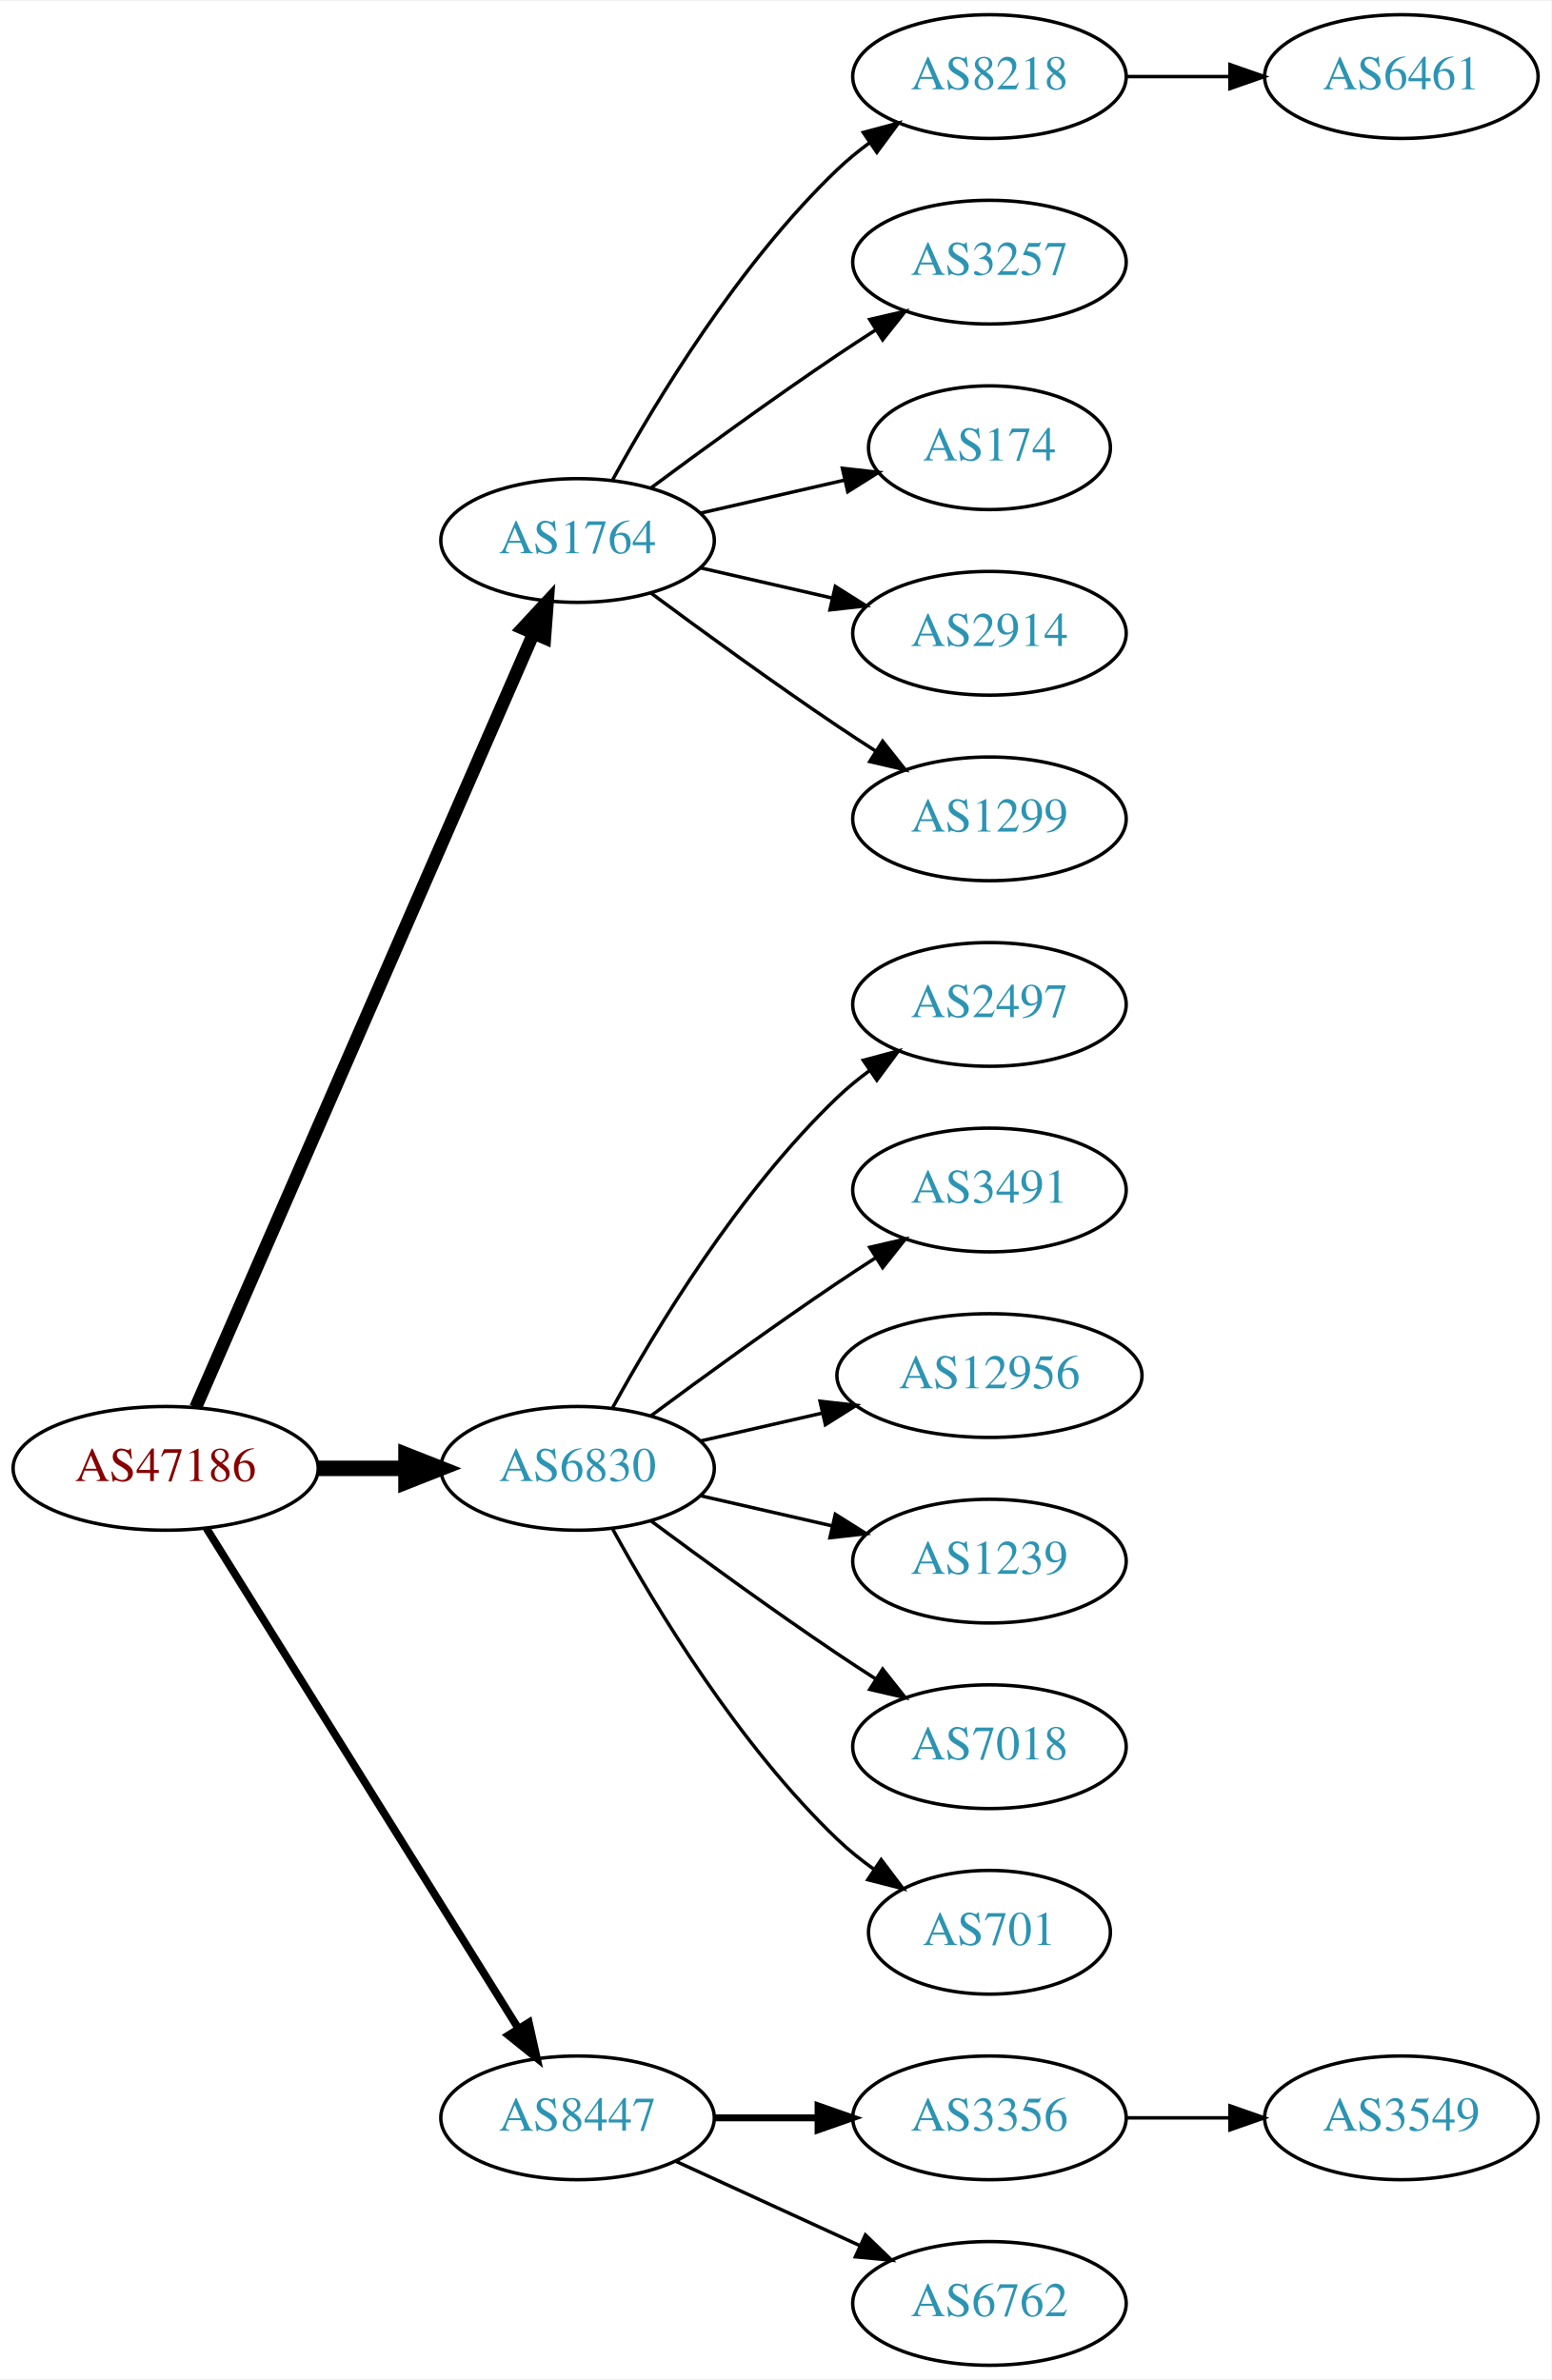
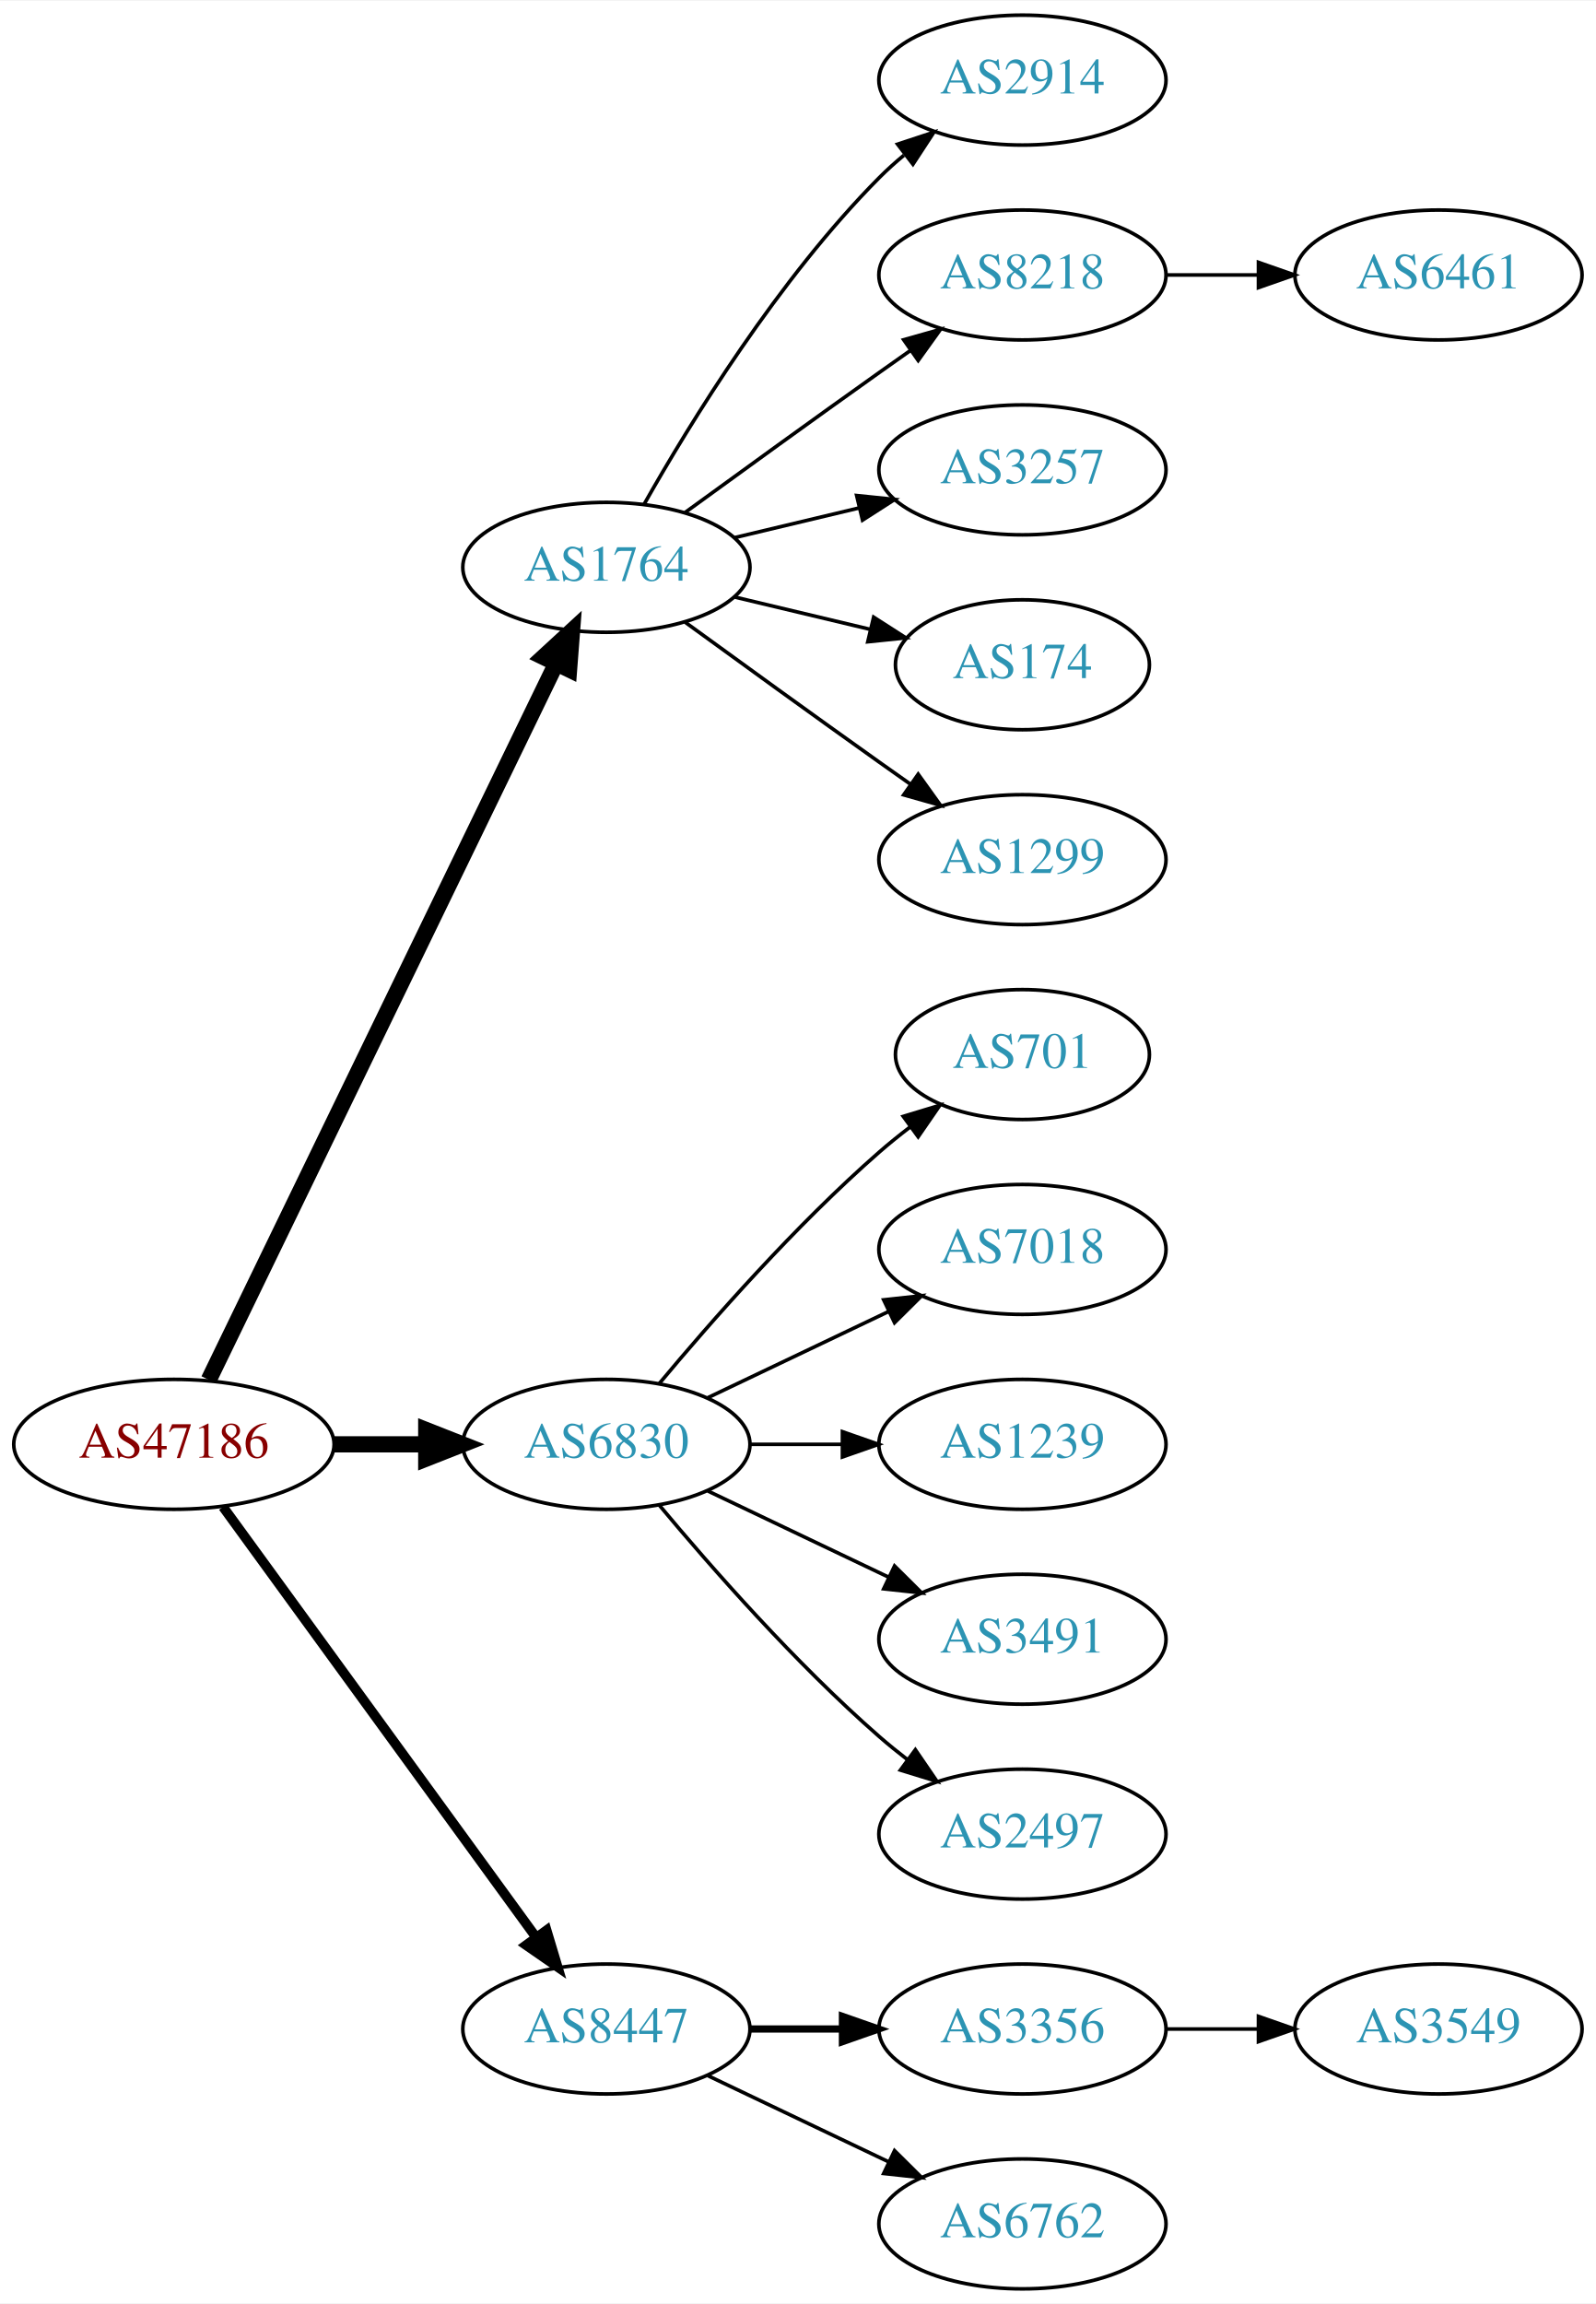
- <svg xmlns="http://www.w3.org/2000/svg" xmlns:xlink="http://www.w3.org/1999/xlink" width="451pt" height="692pt" viewBox="0.00 0.00 451.37 692.00">
-   <g id="graph0" class="graph" transform="scale(1 1) rotate(0) translate(4 688)">
-     <polygon fill="white" stroke="none" points="-4,4 -4,-688 447.37,-688 447.37,4 -4,4" />
+ <svg xmlns="http://www.w3.org/2000/svg" xmlns:xlink="http://www.w3.org/1999/xlink" width="442pt" height="638pt" viewBox="0.00 0.00 442.27 638.00">
+   <g id="graph0" class="graph" transform="scale(1 1) rotate(0) translate(4 634)">
+     <polygon fill="white" stroke="none" points="-4,4 -4,-634 438.271,-634 438.271,4 -4,4" />
    <g id="node1" class="node">
      <g id="a_node1">
        <a xlink:href="/asn/47186" xlink:title="AS47186 ~ Allgemeine Baugesellschaft PORR AG [AT]">
-           <ellipse fill="#ffffff" stroke="black" cx="44.196" cy="-261" rx="44.393" ry="18" />
-           <text text-anchor="middle" x="44.196" y="-257.3" font-family="Times,serif" font-size="14.00" fill="#880000">AS47186</text>
+           <ellipse fill="#ffffff" stroke="black" cx="44.196" cy="-234" rx="44.393" ry="18" />
+           <text text-anchor="middle" x="44.196" y="-230.3" font-family="Times,serif" font-size="14.00" fill="#880000">AS47186</text>
        </a>
      </g>
    </g>
    <g id="node2" class="node">
      <g id="a_node2">
        <a xlink:href="/asn/1764" xlink:title="AS1764 ~ NEXTLAYER-AS [AT]">
-           <ellipse fill="#ffffff" stroke="black" cx="164.039" cy="-531" rx="39.794" ry="18" />
-           <text text-anchor="middle" x="164.039" y="-527.3" font-family="Times,serif" font-size="14.00" fill="#2c94b3">AS1764</text>
+           <ellipse fill="#ffffff" stroke="black" cx="164.039" cy="-477" rx="39.794" ry="18" />
+           <text text-anchor="middle" x="164.039" y="-473.3" font-family="Times,serif" font-size="14.00" fill="#2c94b3">AS1764</text>
        </a>
      </g>
    </g>
    <g id="edge1" class="edge">
-       <path fill="none" stroke="black" stroke-width="3.75" d="M52.928,-278.715C73.029,-324.771 127.038,-448.514 151.141,-503.739" />
-       <polygon fill="black" stroke="black" stroke-width="3.75" points="148.07,-505.454 155.278,-513.219 154.486,-502.654 148.07,-505.454" />
+       <path fill="none" stroke="black" stroke-width="4.5" d="M53.861,-251.868C74.342,-294.101 125.829,-400.272 150.055,-450.227" />
+       <polygon fill="black" stroke="black" stroke-width="4.5" points="146.613,-452.154 154.52,-459.433 153.699,-448.717 146.613,-452.154" />
    </g>
    <g id="node3" class="node">
      <g id="a_node3">
        <a xlink:href="/asn/6830" xlink:title="AS6830 ~ LGI-UPC [AT]">
-           <ellipse fill="#ffffff" stroke="black" cx="164.039" cy="-261" rx="39.794" ry="18" />
-           <text text-anchor="middle" x="164.039" y="-257.3" font-family="Times,serif" font-size="14.00" fill="#2c94b3">AS6830</text>
+           <ellipse fill="#ffffff" stroke="black" cx="164.039" cy="-234" rx="39.794" ry="18" />
+           <text text-anchor="middle" x="164.039" y="-230.3" font-family="Times,serif" font-size="14.00" fill="#2c94b3">AS6830</text>
        </a>
      </g>
    </g>
    <g id="edge2" class="edge">
-       <path fill="none" stroke="black" stroke-width="4.5" d="M88.407,-261C96.72,-261 105.482,-261 113.965,-261" />
-       <polygon fill="black" stroke="black" stroke-width="4.5" points="114.123,-264.938 124.123,-261 114.123,-257.063 114.123,-264.938" />
+       <path fill="none" stroke="black" stroke-width="4.5" d="M88.407,-234C96.72,-234 105.482,-234 113.965,-234" />
+       <polygon fill="black" stroke="black" stroke-width="4.5" points="114.123,-237.938 124.123,-234 114.123,-230.063 114.123,-237.938" />
    </g>
    <g id="node4" class="node">
      <g id="a_node4">
        <a xlink:href="/asn/8447" xlink:title="AS8447 ~ A1 Telekom Austria AG [AT]">
          <ellipse fill="#ffffff" stroke="black" cx="164.039" cy="-72" rx="39.794" ry="18" />
          <text text-anchor="middle" x="164.039" y="-68.3" font-family="Times,serif" font-size="14.00" fill="#2c94b3">AS8447</text>
        </a>
      </g>
    </g>
    <g id="edge3" class="edge">
-       <path fill="none" stroke="black" stroke-width="2.25" d="M56.071,-243.558C76.855,-210.225 122.315,-137.314 146.744,-98.134" />
-       <polygon fill="black" stroke="black" stroke-width="2.25" points="149.869,-99.737 152.19,-89.4 143.929,-96.034 149.869,-99.737" />
+       <path fill="none" stroke="black" stroke-width="2.7" d="M57.807,-216.663C78.628,-188.04 120.29,-130.767 144.479,-97.514" />
+       <polygon fill="black" stroke="black" stroke-width="2.7" points="147.466,-99.358 150.518,-89.212 141.805,-95.24 147.466,-99.358" />
    </g>
    <g id="node5" class="node">
      <g id="a_node5">
-         <a xlink:href="/asn/8218" xlink:title="AS8218 ~ legacy Neotelecoms [FR]">
-           <ellipse fill="#ffffff" stroke="black" cx="283.881" cy="-666" rx="39.794" ry="18" />
-           <text text-anchor="middle" x="283.881" y="-662.3" font-family="Times,serif" font-size="14.00" fill="#2c94b3">AS8218</text>
+         <a xlink:href="/asn/2914" xlink:title="AS2914 ~ NTT America, Inc. [US]">
+           <ellipse fill="#ffffff" stroke="black" cx="279.332" cy="-612" rx="39.794" ry="18" />
+           <text text-anchor="middle" x="279.332" y="-608.3" font-family="Times,serif" font-size="14.00" fill="#2c94b3">AS2914</text>
        </a>
      </g>
    </g>
    <g id="edge4" class="edge">
-       <path fill="none" stroke="black" d="M174.28,-548.713C186.825,-571.561 211.002,-611.611 239.685,-639 242.553,-641.739 245.742,-644.347 249.051,-646.785" />
-       <polygon fill="black" stroke="black" points="247.175,-649.742 257.411,-652.477 251.114,-643.956 247.175,-649.742" />
+       <path fill="none" stroke="black" d="M174.498,-494.49C187.28,-517.096 211.712,-556.886 239.685,-585 241.796,-587.121 244.092,-589.188 246.477,-591.171" />
+       <polygon fill="black" stroke="black" points="244.73,-594.242 254.793,-597.556 248.993,-588.69 244.73,-594.242" />
    </g>
    <g id="node6" class="node">
      <g id="a_node6">
-         <a xlink:href="/asn/3257" xlink:title="AS3257 ~ GTT [DE]">
-           <ellipse fill="#ffffff" stroke="black" cx="283.881" cy="-612" rx="39.794" ry="18" />
-           <text text-anchor="middle" x="283.881" y="-608.3" font-family="Times,serif" font-size="14.00" fill="#2c94b3">AS3257</text>
+         <a xlink:href="/asn/8218" xlink:title="AS8218 ~ legacy Neotelecoms [FR]">
+           <ellipse fill="#ffffff" stroke="black" cx="279.332" cy="-558" rx="39.794" ry="18" />
+           <text text-anchor="middle" x="279.332" y="-554.3" font-family="Times,serif" font-size="14.00" fill="#2c94b3">AS8218</text>
        </a>
      </g>
    </g>
    <g id="edge5" class="edge">
-       <path fill="none" stroke="black" d="M185.369,-546.277C200.231,-557.304 220.976,-572.407 239.685,-585 243.234,-587.389 246.984,-589.839 250.733,-592.242" />
-       <polygon fill="black" stroke="black" points="249.059,-595.325 259.381,-597.712 252.801,-589.409 249.059,-595.325" />
+       <path fill="none" stroke="black" d="M185.887,-492.222C200.821,-503.091 221.435,-518.025 239.685,-531 242.506,-533.005 245.449,-535.085 248.397,-537.159" />
+       <polygon fill="black" stroke="black" points="246.424,-540.05 256.621,-542.926 250.443,-534.319 246.424,-540.05" />
    </g>
    <g id="node7" class="node">
      <g id="a_node7">
-         <a xlink:href="/asn/174" xlink:title="AS174 ~ Cogent Communications [US]">
-           <ellipse fill="#ffffff" stroke="black" cx="283.881" cy="-558" rx="35.194" ry="18" />
-           <text text-anchor="middle" x="283.881" y="-554.3" font-family="Times,serif" font-size="14.00" fill="#2c94b3">AS174</text>
+         <a xlink:href="/asn/3257" xlink:title="AS3257 ~ GTT [DE]">
+           <ellipse fill="#ffffff" stroke="black" cx="279.332" cy="-504" rx="39.794" ry="18" />
+           <text text-anchor="middle" x="279.332" y="-500.3" font-family="Times,serif" font-size="14.00" fill="#2c94b3">AS3257</text>
        </a>
      </g>
    </g>
    <g id="edge6" class="edge">
-       <path fill="none" stroke="black" d="M199.758,-538.955C212.85,-541.955 227.873,-545.396 241.513,-548.522" />
-       <polygon fill="black" stroke="black" points="241.091,-552.016 251.621,-550.838 242.655,-545.193 241.091,-552.016" />
+       <path fill="none" stroke="black" d="M199.646,-485.248C210.517,-487.838 222.671,-490.735 234.114,-493.462" />
+       <polygon fill="black" stroke="black" points="233.397,-496.889 243.936,-495.803 235.02,-490.08 233.397,-496.889" />
    </g>
    <g id="node8" class="node">
      <g id="a_node8">
-         <a xlink:href="/asn/2914" xlink:title="AS2914 ~ NTT America, Inc. [US]">
-           <ellipse fill="#ffffff" stroke="black" cx="283.881" cy="-504" rx="39.794" ry="18" />
-           <text text-anchor="middle" x="283.881" y="-500.3" font-family="Times,serif" font-size="14.00" fill="#2c94b3">AS2914</text>
+         <a xlink:href="/asn/174" xlink:title="AS174 ~ Cogent Communications [US]">
+           <ellipse fill="#ffffff" stroke="black" cx="279.332" cy="-450" rx="35.194" ry="18" />
+           <text text-anchor="middle" x="279.332" y="-446.3" font-family="Times,serif" font-size="14.00" fill="#2c94b3">AS174</text>
        </a>
      </g>
    </g>
    <g id="edge7" class="edge">
-       <path fill="none" stroke="black" d="M199.758,-523.045C211.758,-520.296 225.379,-517.175 238.071,-514.267" />
-       <polygon fill="black" stroke="black" points="239.037,-517.636 248.003,-511.991 237.474,-510.813 239.037,-517.636" />
+       <path fill="none" stroke="black" d="M199.646,-468.752C211.44,-465.942 224.745,-462.771 237.013,-459.847" />
+       <polygon fill="black" stroke="black" points="238.101,-463.186 247.018,-457.463 236.479,-456.376 238.101,-463.186" />
    </g>
    <g id="node9" class="node">
      <g id="a_node9">
        <a xlink:href="/asn/1299" xlink:title="AS1299 ~ Telia Carrier [EU]">
-           <ellipse fill="#ffffff" stroke="black" cx="283.881" cy="-450" rx="39.794" ry="18" />
-           <text text-anchor="middle" x="283.881" y="-446.3" font-family="Times,serif" font-size="14.00" fill="#2c94b3">AS1299</text>
+           <ellipse fill="#ffffff" stroke="black" cx="279.332" cy="-396" rx="39.794" ry="18" />
+           <text text-anchor="middle" x="279.332" y="-392.3" font-family="Times,serif" font-size="14.00" fill="#2c94b3">AS1299</text>
        </a>
      </g>
    </g>
    <g id="edge8" class="edge">
-       <path fill="none" stroke="black" d="M185.369,-515.723C200.231,-504.696 220.976,-489.593 239.685,-477 243.234,-474.611 246.984,-472.161 250.733,-469.758" />
-       <polygon fill="black" stroke="black" points="252.801,-472.591 259.381,-464.288 249.059,-466.675 252.801,-472.591" />
+       <path fill="none" stroke="black" d="M185.887,-461.778C200.821,-450.909 221.435,-435.975 239.685,-423 242.506,-420.995 245.449,-418.915 248.397,-416.841" />
+       <polygon fill="black" stroke="black" points="250.443,-419.681 256.621,-411.074 246.424,-413.95 250.443,-419.681" />
    </g>
    <g id="node11" class="node">
      <g id="a_node11">
-         <a xlink:href="/asn/2497" xlink:title="AS2497 ~ Internet Initiative Japan Inc. [JP]">
-           <ellipse fill="#ffffff" stroke="black" cx="283.881" cy="-396" rx="39.794" ry="18" />
-           <text text-anchor="middle" x="283.881" y="-392.3" font-family="Times,serif" font-size="14.00" fill="#2c94b3">AS2497</text>
+         <a xlink:href="/asn/701" xlink:title="AS701 ~ UUNET [US]">
+           <ellipse fill="#ffffff" stroke="black" cx="279.332" cy="-342" rx="35.194" ry="18" />
+           <text text-anchor="middle" x="279.332" y="-338.3" font-family="Times,serif" font-size="14.00" fill="#2c94b3">AS701</text>
        </a>
      </g>
    </g>
    <g id="edge10" class="edge">
-       <path fill="none" stroke="black" d="M174.28,-278.713C186.825,-301.561 211.002,-341.611 239.685,-369 242.553,-371.739 245.742,-374.347 249.051,-376.785" />
-       <polygon fill="black" stroke="black" points="247.175,-379.742 257.411,-382.477 251.114,-373.956 247.175,-379.742" />
+       <path fill="none" stroke="black" d="M178.669,-250.817C192.951,-267.929 216.498,-294.745 239.685,-315 242.355,-317.332 245.228,-319.648 248.158,-321.886" />
+       <polygon fill="black" stroke="black" points="246.309,-324.87 256.449,-327.939 250.436,-319.216 246.309,-324.87" />
    </g>
    <g id="node12" class="node">
      <g id="a_node12">
-         <a xlink:href="/asn/3491" xlink:title="AS3491 ~ PCCW Global, Inc. [US]">
-           <ellipse fill="#ffffff" stroke="black" cx="283.881" cy="-342" rx="39.794" ry="18" />
-           <text text-anchor="middle" x="283.881" y="-338.3" font-family="Times,serif" font-size="14.00" fill="#2c94b3">AS3491</text>
+         <a xlink:href="/asn/7018" xlink:title="AS7018 ~ AT&amp;T Services, Inc. [US]">
+           <ellipse fill="#ffffff" stroke="black" cx="279.332" cy="-288" rx="39.794" ry="18" />
+           <text text-anchor="middle" x="279.332" y="-284.3" font-family="Times,serif" font-size="14.00" fill="#2c94b3">AS7018</text>
        </a>
      </g>
    </g>
    <g id="edge11" class="edge">
-       <path fill="none" stroke="black" d="M185.369,-276.277C200.231,-287.304 220.976,-302.407 239.685,-315 243.234,-317.389 246.984,-319.839 250.733,-322.242" />
-       <polygon fill="black" stroke="black" points="249.059,-325.325 259.381,-327.712 252.801,-319.409 249.059,-325.325" />
+       <path fill="none" stroke="black" d="M192.175,-246.934C207.169,-254.081 225.99,-263.052 242.213,-270.785" />
+       <polygon fill="black" stroke="black" points="240.884,-274.028 251.417,-275.171 243.895,-267.709 240.884,-274.028" />
    </g>
    <g id="node13" class="node">
      <g id="a_node13">
-         <a xlink:href="/asn/12956" xlink:title="AS12956 ~ TELXIUS [ES]">
-           <ellipse fill="#ffffff" stroke="black" cx="283.881" cy="-288" rx="44.393" ry="18" />
-           <text text-anchor="middle" x="283.881" y="-284.3" font-family="Times,serif" font-size="14.00" fill="#2c94b3">AS12956</text>
+         <a xlink:href="/asn/1239" xlink:title="AS1239 ~ Sprint [US]">
+           <ellipse fill="#ffffff" stroke="black" cx="279.332" cy="-234" rx="39.794" ry="18" />
+           <text text-anchor="middle" x="279.332" y="-230.3" font-family="Times,serif" font-size="14.00" fill="#2c94b3">AS1239</text>
        </a>
      </g>
    </g>
    <g id="edge12" class="edge">
-       <path fill="none" stroke="black" d="M199.758,-268.955C210.896,-271.507 223.432,-274.379 235.325,-277.104" />
-       <polygon fill="black" stroke="black" points="234.59,-280.526 245.119,-279.348 236.153,-273.703 234.59,-280.526" />
+       <path fill="none" stroke="black" d="M203.711,-234C211.914,-234 220.678,-234 229.21,-234" />
+       <polygon fill="black" stroke="black" points="229.449,-237.5 239.449,-234 229.449,-230.5 229.449,-237.5" />
    </g>
    <g id="node14" class="node">
      <g id="a_node14">
-         <a xlink:href="/asn/1239" xlink:title="AS1239 ~ Sprint [US]">
-           <ellipse fill="#ffffff" stroke="black" cx="283.881" cy="-234" rx="39.794" ry="18" />
-           <text text-anchor="middle" x="283.881" y="-230.3" font-family="Times,serif" font-size="14.00" fill="#2c94b3">AS1239</text>
+         <a xlink:href="/asn/3491" xlink:title="AS3491 ~ PCCW Global, Inc. [US]">
+           <ellipse fill="#ffffff" stroke="black" cx="279.332" cy="-180" rx="39.794" ry="18" />
+           <text text-anchor="middle" x="279.332" y="-176.3" font-family="Times,serif" font-size="14.00" fill="#2c94b3">AS3491</text>
        </a>
      </g>
    </g>
    <g id="edge13" class="edge">
-       <path fill="none" stroke="black" d="M199.758,-253.045C211.758,-250.296 225.379,-247.175 238.071,-244.267" />
-       <polygon fill="black" stroke="black" points="239.037,-247.636 248.003,-241.991 237.474,-240.813 239.037,-247.636" />
+       <path fill="none" stroke="black" d="M192.175,-221.066C207.169,-213.919 225.99,-204.948 242.213,-197.215" />
+       <polygon fill="black" stroke="black" points="243.895,-200.291 251.417,-192.829 240.884,-193.972 243.895,-200.291" />
    </g>
    <g id="node15" class="node">
      <g id="a_node15">
-         <a xlink:href="/asn/7018" xlink:title="AS7018 ~ AT&amp;T Services, Inc. [US]">
-           <ellipse fill="#ffffff" stroke="black" cx="283.881" cy="-180" rx="39.794" ry="18" />
-           <text text-anchor="middle" x="283.881" y="-176.3" font-family="Times,serif" font-size="14.00" fill="#2c94b3">AS7018</text>
+         <a xlink:href="/asn/2497" xlink:title="AS2497 ~ Internet Initiative Japan Inc. [JP]">
+           <ellipse fill="#ffffff" stroke="black" cx="279.332" cy="-126" rx="39.794" ry="18" />
+           <text text-anchor="middle" x="279.332" y="-122.3" font-family="Times,serif" font-size="14.00" fill="#2c94b3">AS2497</text>
        </a>
      </g>
    </g>
    <g id="edge14" class="edge">
-       <path fill="none" stroke="black" d="M185.369,-245.723C200.231,-234.696 220.976,-219.593 239.685,-207 243.234,-204.611 246.984,-202.161 250.733,-199.758" />
-       <polygon fill="black" stroke="black" points="252.801,-202.591 259.381,-194.288 249.059,-196.675 252.801,-202.591" />
+       <path fill="none" stroke="black" d="M178.669,-217.183C192.951,-200.071 216.498,-173.255 239.685,-153 242.151,-150.846 244.789,-148.706 247.487,-146.628" />
+       <polygon fill="black" stroke="black" points="249.66,-149.375 255.641,-140.63 245.512,-143.736 249.66,-149.375" />
    </g>
    <g id="node16" class="node">
      <g id="a_node16">
-         <a xlink:href="/asn/701" xlink:title="AS701 ~ UUNET [US]">
-           <ellipse fill="#ffffff" stroke="black" cx="283.881" cy="-126" rx="35.194" ry="18" />
-           <text text-anchor="middle" x="283.881" y="-122.3" font-family="Times,serif" font-size="14.00" fill="#2c94b3">AS701</text>
+         <a xlink:href="/asn/3356" xlink:title="AS3356 ~ Level 3 Parent, LLC [US]">
+           <ellipse fill="#ffffff" stroke="black" cx="279.332" cy="-72" rx="39.794" ry="18" />
+           <text text-anchor="middle" x="279.332" y="-68.3" font-family="Times,serif" font-size="14.00" fill="#2c94b3">AS3356</text>
        </a>
      </g>
    </g>
    <g id="edge15" class="edge">
-       <path fill="none" stroke="black" d="M174.28,-243.287C186.825,-220.439 211.002,-180.389 239.685,-153 242.939,-149.893 246.606,-146.954 250.393,-144.24" />
-       <polygon fill="black" stroke="black" points="252.37,-147.128 258.761,-138.678 248.495,-141.299 252.37,-147.128" />
+       <path fill="none" stroke="black" stroke-width="2" d="M203.711,-72C211.914,-72 220.678,-72 229.21,-72" />
+       <polygon fill="black" stroke="black" stroke-width="2" points="229.449,-75.5 239.449,-72 229.449,-68.5 229.449,-75.5" />
    </g>
    <g id="node17" class="node">
      <g id="a_node17">
-         <a xlink:href="/asn/3356" xlink:title="AS3356 ~ Level 3 Parent, LLC [US]">
-           <ellipse fill="#ffffff" stroke="black" cx="283.881" cy="-72" rx="39.794" ry="18" />
-           <text text-anchor="middle" x="283.881" y="-68.3" font-family="Times,serif" font-size="14.00" fill="#2c94b3">AS3356</text>
+         <a xlink:href="/asn/6762" xlink:title="AS6762 ~ TELECOM ITALIA SPARKLE S.p.A. [IT]">
+           <ellipse fill="#ffffff" stroke="black" cx="279.332" cy="-18" rx="39.794" ry="18" />
+           <text text-anchor="middle" x="279.332" y="-14.3" font-family="Times,serif" font-size="14.00" fill="#2c94b3">AS6762</text>
        </a>
      </g>
    </g>
    <g id="edge16" class="edge">
-       <path fill="none" stroke="black" stroke-width="2" d="M203.951,-72C213.505,-72 223.854,-72 233.817,-72" />
-       <polygon fill="black" stroke="black" stroke-width="2" points="234.009,-75.5 244.009,-72 234.009,-68.5 234.009,-75.5" />
-     </g>
-     <g id="node18" class="node">
-       <g id="a_node18">
-         <a xlink:href="/asn/6762" xlink:title="AS6762 ~ TELECOM ITALIA SPARKLE S.p.A. [IT]">
-           <ellipse fill="#ffffff" stroke="black" cx="283.881" cy="-18" rx="39.794" ry="18" />
-           <text text-anchor="middle" x="283.881" y="-14.3" font-family="Times,serif" font-size="14.00" fill="#2c94b3">AS6762</text>
-         </a>
-       </g>
-     </g>
-     <g id="edge17" class="edge">
-       <path fill="none" stroke="black" d="M192.667,-59.339C208.624,-52.027 228.895,-42.739 246.178,-34.819" />
-       <polygon fill="black" stroke="black" points="247.793,-37.929 255.425,-30.581 244.876,-31.565 247.793,-37.929" />
+       <path fill="none" stroke="black" d="M192.175,-59.066C207.169,-51.919 225.99,-42.948 242.213,-35.215" />
+       <polygon fill="black" stroke="black" points="243.895,-38.291 251.417,-30.829 240.884,-31.972 243.895,-38.291" />
    </g>
    <g id="node10" class="node">
      <g id="a_node10">
        <a xlink:href="/asn/6461" xlink:title="AS6461 ~ Zayo Bandwidth [US]">
-           <ellipse fill="#ffffff" stroke="black" cx="403.724" cy="-666" rx="39.794" ry="18" />
-           <text text-anchor="middle" x="403.724" y="-662.3" font-family="Times,serif" font-size="14.00" fill="#2c94b3">AS6461</text>
+           <ellipse fill="#ffffff" stroke="black" cx="394.625" cy="-558" rx="39.794" ry="18" />
+           <text text-anchor="middle" x="394.625" y="-554.3" font-family="Times,serif" font-size="14.00" fill="#2c94b3">AS6461</text>
        </a>
      </g>
    </g>
    <g id="edge9" class="edge">
-       <path fill="none" stroke="black" d="M323.794,-666C333.347,-666 343.697,-666 353.659,-666" />
-       <polygon fill="black" stroke="black" points="353.852,-669.5 363.852,-666 353.852,-662.5 353.852,-669.5" />
-     </g>
-     <g id="node19" class="node">
-       <g id="a_node19">
+       <path fill="none" stroke="black" d="M319.004,-558C327.207,-558 335.971,-558 344.503,-558" />
+       <polygon fill="black" stroke="black" points="344.742,-561.5 354.742,-558 344.742,-554.5 344.742,-561.5" />
+     </g>
+     <g id="node18" class="node">
+       <g id="a_node18">
        <a xlink:href="/asn/3549" xlink:title="AS3549 ~ Level 3 Parent, LLC [US]">
-           <ellipse fill="#ffffff" stroke="black" cx="403.724" cy="-72" rx="39.794" ry="18" />
-           <text text-anchor="middle" x="403.724" y="-68.3" font-family="Times,serif" font-size="14.00" fill="#2c94b3">AS3549</text>
-         </a>
-       </g>
-     </g>
-     <g id="edge18" class="edge">
-       <path fill="none" stroke="black" d="M323.794,-72C333.347,-72 343.697,-72 353.659,-72" />
-       <polygon fill="black" stroke="black" points="353.852,-75.5 363.852,-72 353.852,-68.5 353.852,-75.5" />
+           <ellipse fill="#ffffff" stroke="black" cx="394.625" cy="-72" rx="39.794" ry="18" />
+           <text text-anchor="middle" x="394.625" y="-68.3" font-family="Times,serif" font-size="14.00" fill="#2c94b3">AS3549</text>
+         </a>
+       </g>
+     </g>
+     <g id="edge17" class="edge">
+       <path fill="none" stroke="black" d="M319.004,-72C327.207,-72 335.971,-72 344.503,-72" />
+       <polygon fill="black" stroke="black" points="344.742,-75.5 354.742,-72 344.742,-68.5 344.742,-75.5" />
    </g>
  </g>
</svg>
